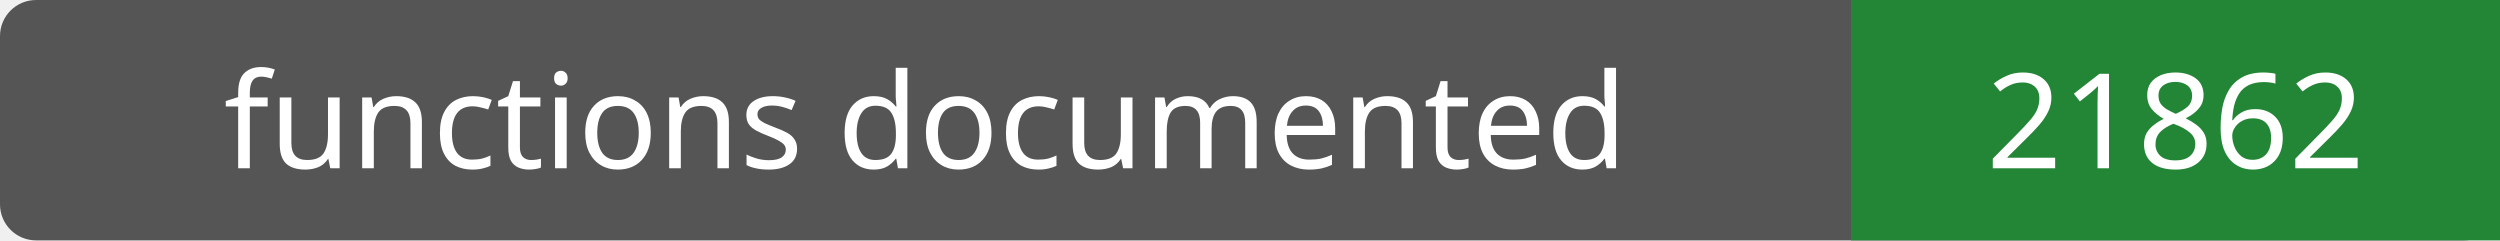
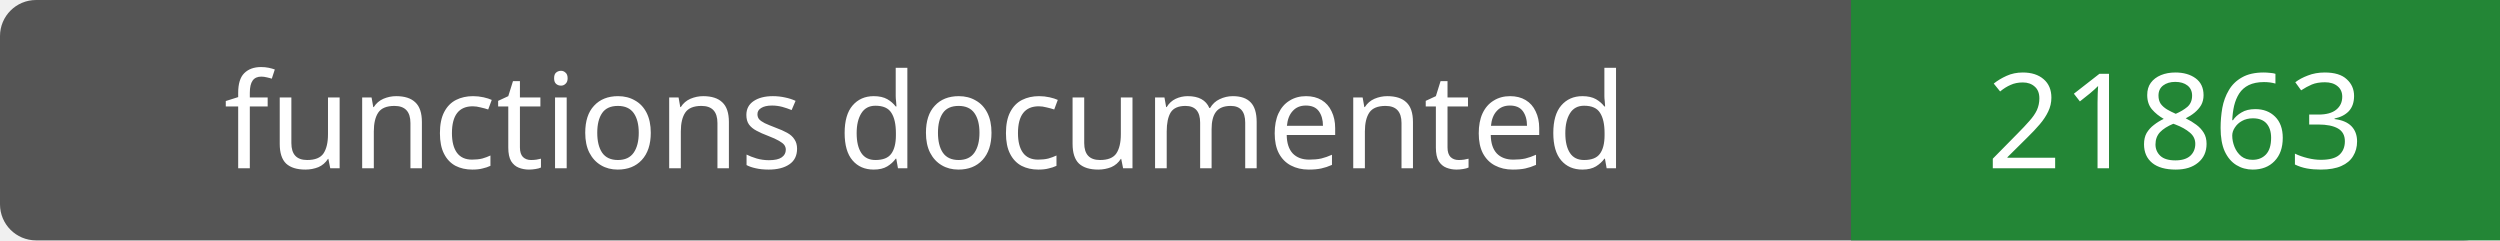
- <svg xmlns="http://www.w3.org/2000/svg" width="208" height="20" role="img" aria-label="functions documented: 21862">
+ <svg xmlns="http://www.w3.org/2000/svg" width="208" height="20" role="img" aria-label="functions documented: 21863">
  <rect width="208" height="20" rx="3" fill="#555" />
  <path fill="#238636" d="M154 0h54v20H154z" />
  <g fill="#fff" text-anchor="middle" font-family="Verdana,sans-serif" font-size="11">
    <text x="77.0" y="14">functions documented</text>
-     <text x="181.0" y="14">21862</text>
+     <text x="181.0" y="14">21863</text>
  </g>
</svg>
